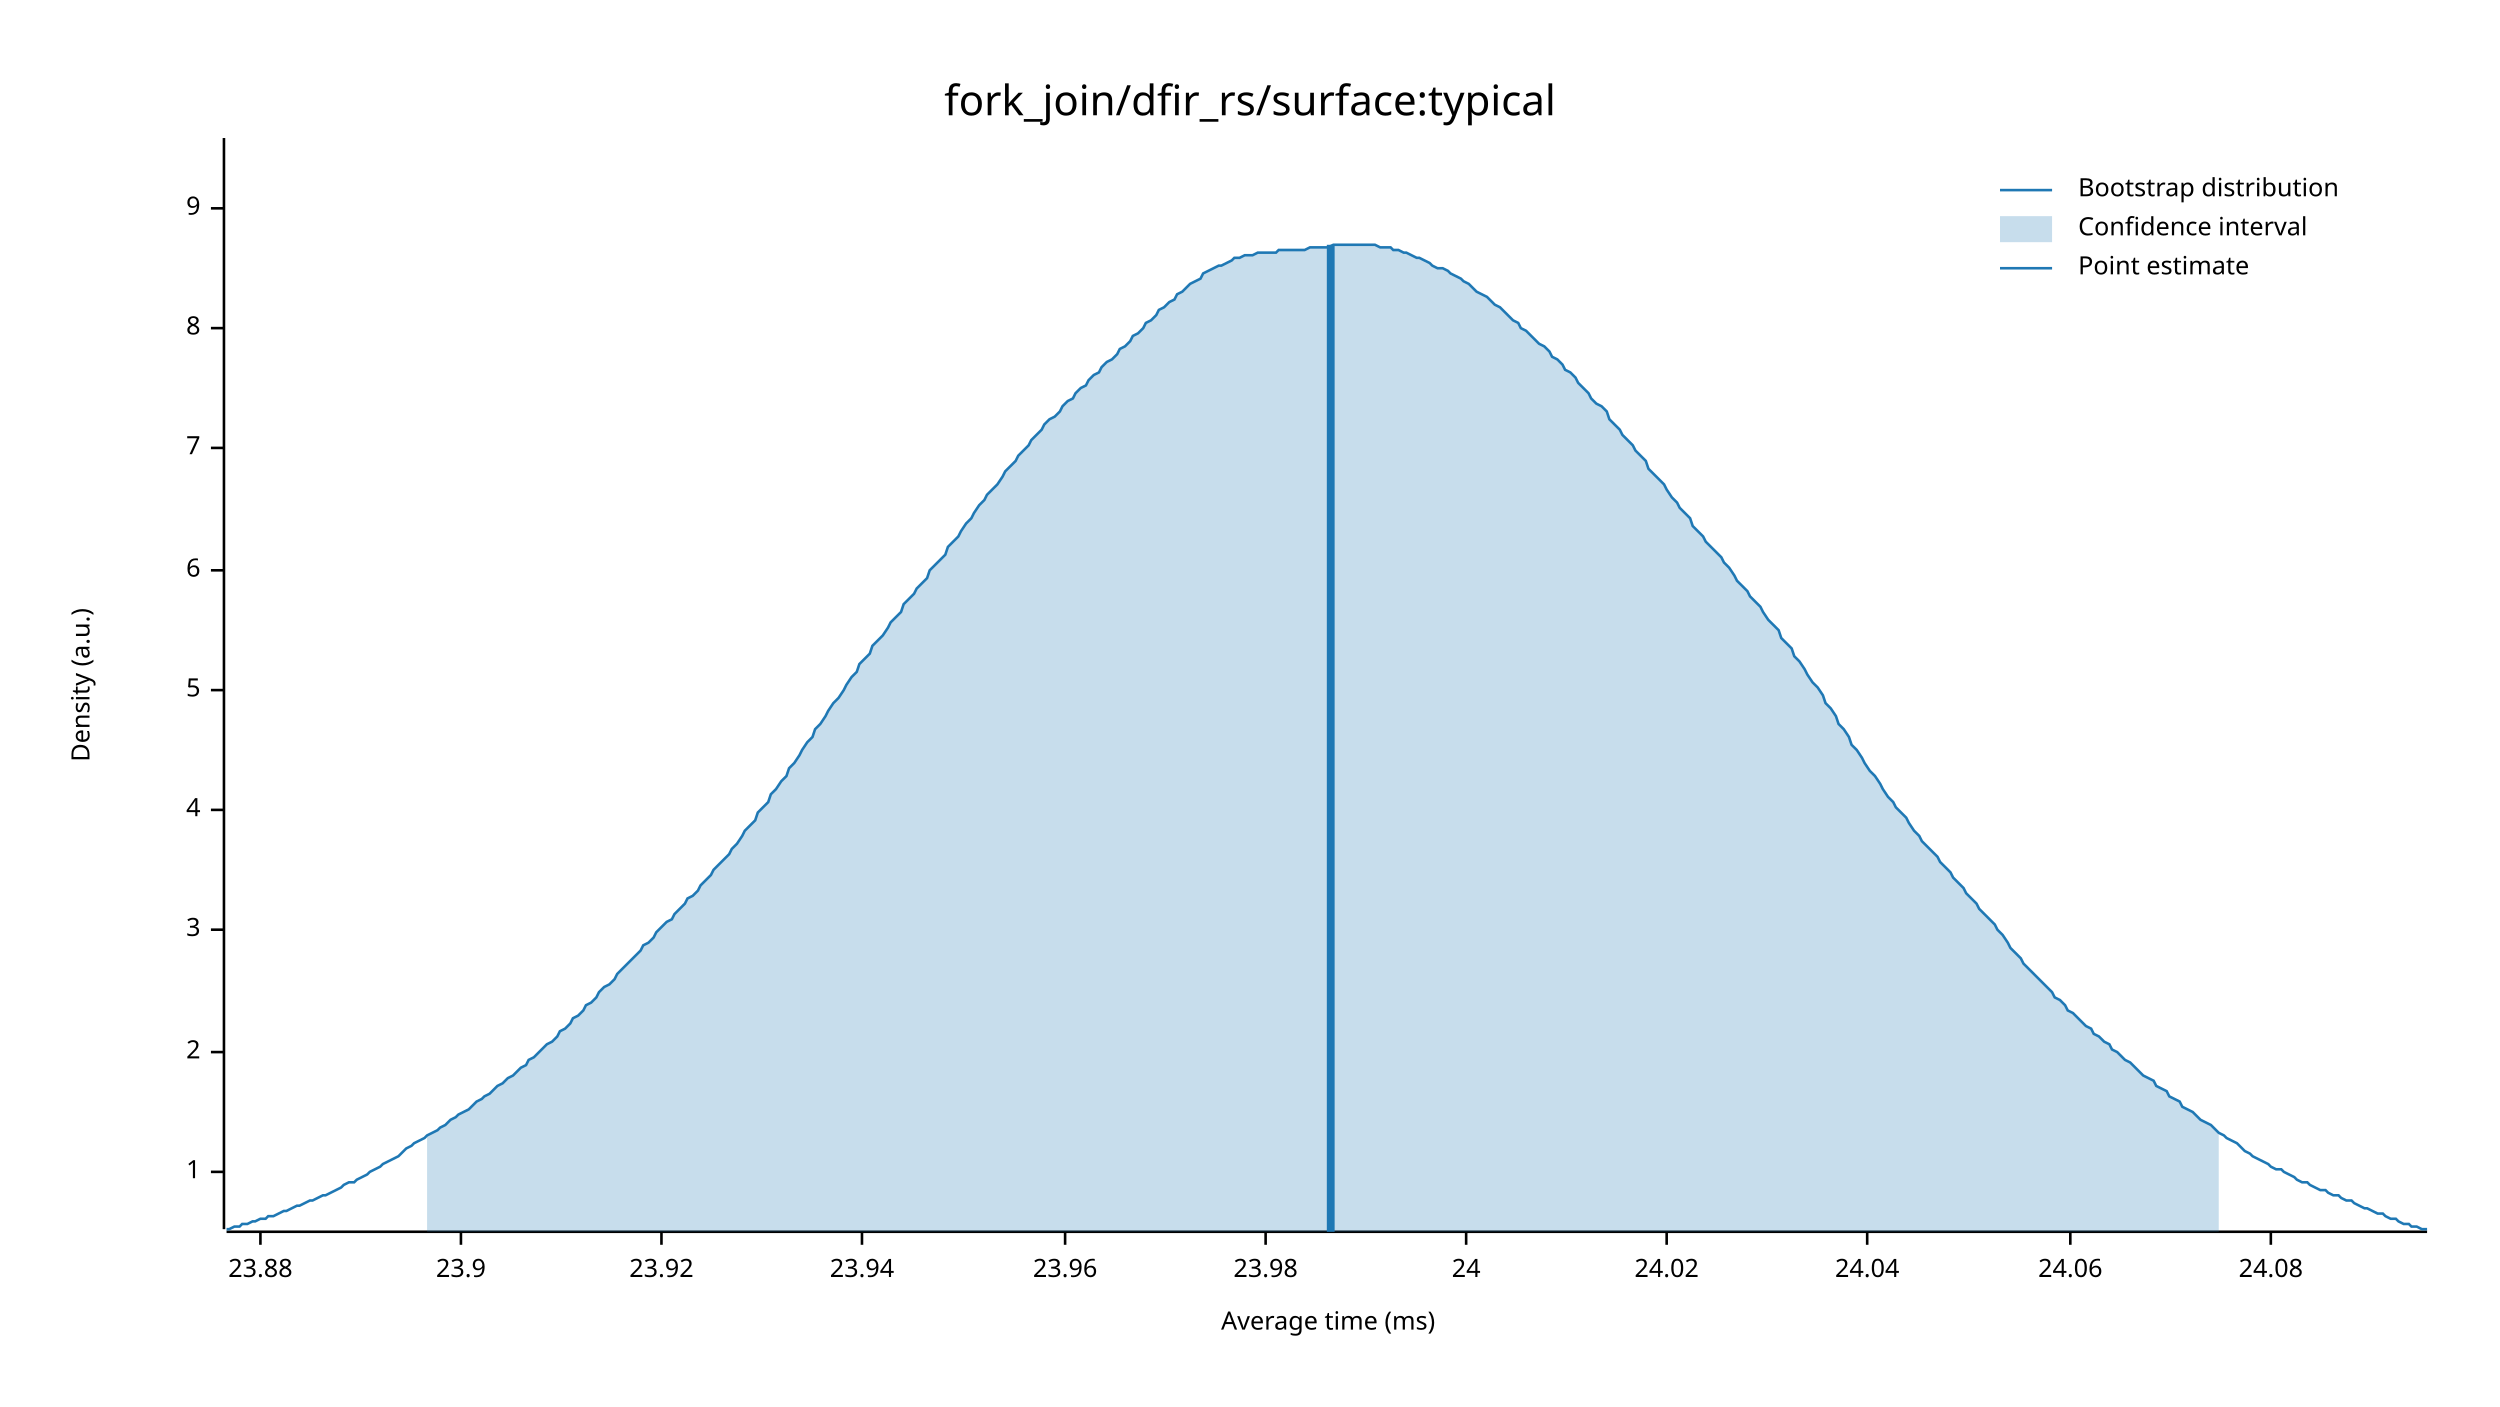
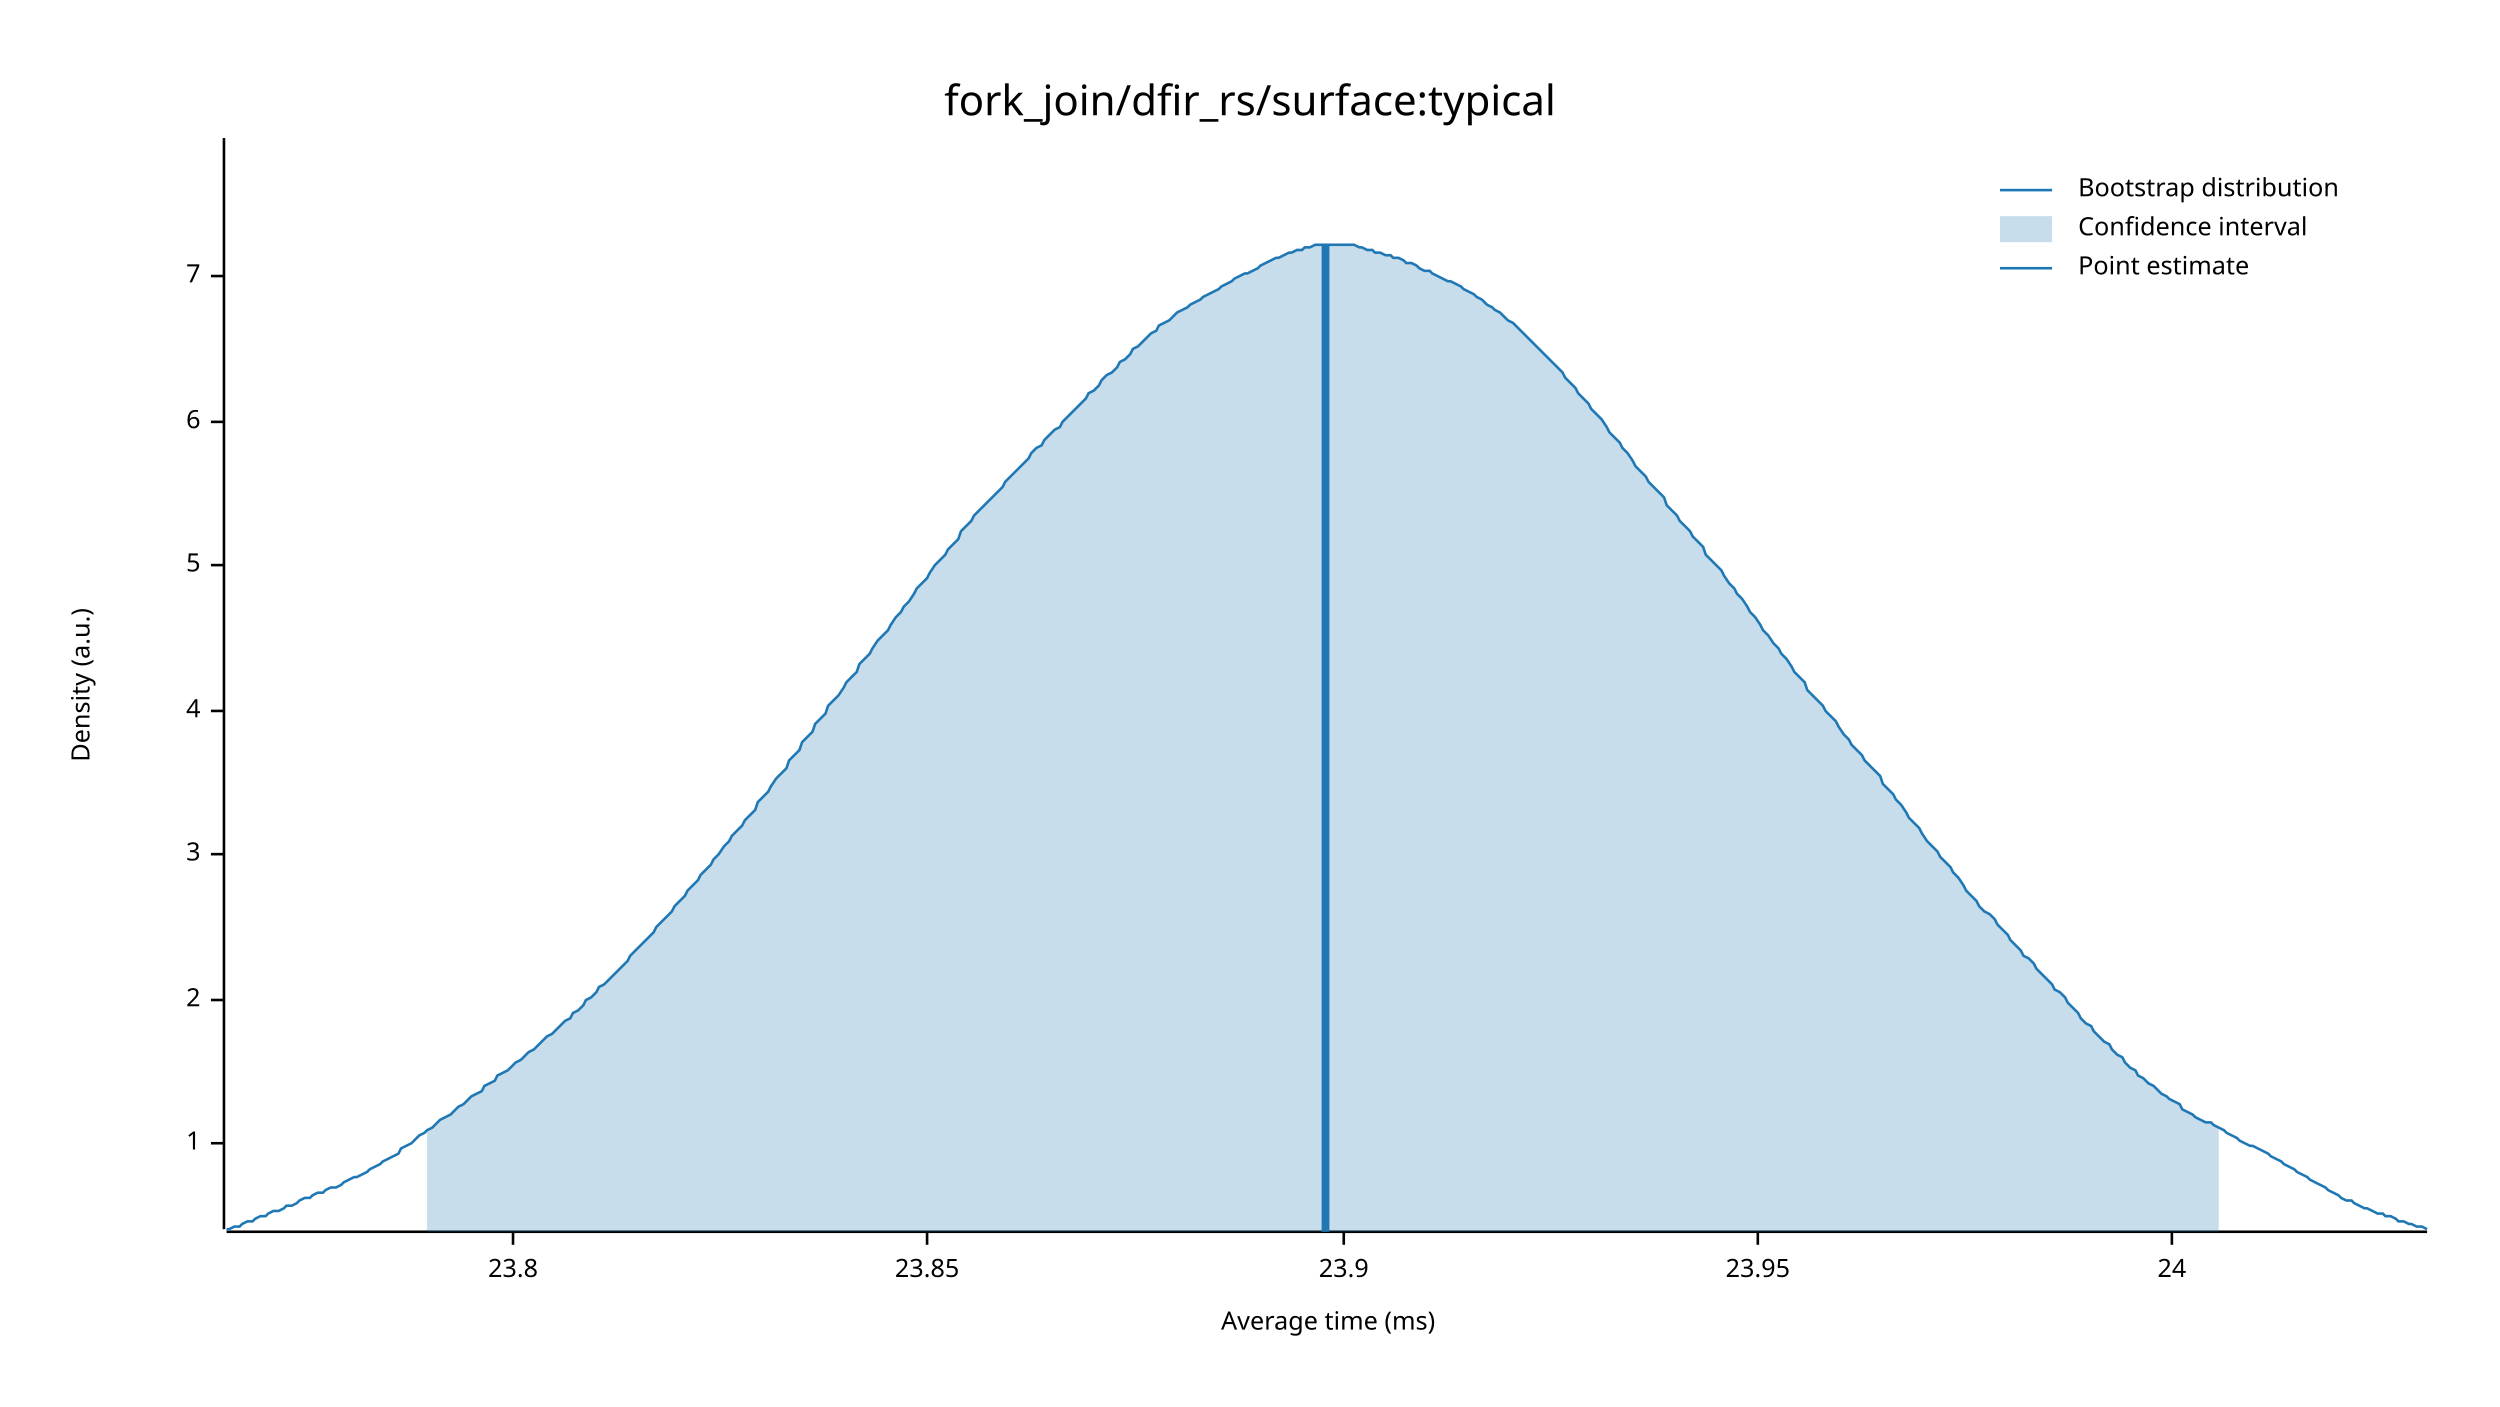
<svg xmlns="http://www.w3.org/2000/svg" width="960" height="540" viewBox="0 0 960 540">
  <text x="480" y="32" dy="0.76em" text-anchor="middle" font-family="sans-serif" font-size="16.129" opacity="1" fill="#000000">
fork_join/dfir_rs/surface:typical
</text>
  <text x="27" y="263" dy="0.76em" text-anchor="middle" font-family="sans-serif" font-size="9.677" opacity="1" fill="#000000" transform="rotate(270, 27, 263)">
Density (a.u.)
</text>
  <text x="510" y="513" dy="-0.5ex" text-anchor="middle" font-family="sans-serif" font-size="9.677" opacity="1" fill="#000000">
Average time (ms)
</text>
  <polyline fill="none" opacity="1" stroke="#000000" stroke-width="1" points="86,53 86,472 " />
-   <text x="77" y="450" dy="0.5ex" text-anchor="end" font-family="sans-serif" font-size="9.677" opacity="1" fill="#000000">
+   <text x="77" y="439" dy="0.5ex" text-anchor="end" font-family="sans-serif" font-size="9.677" opacity="1" fill="#000000">
1
</text>
-   <polyline fill="none" opacity="1" stroke="#000000" stroke-width="1" points="81,450 86,450 " />
-   <text x="77" y="404" dy="0.5ex" text-anchor="end" font-family="sans-serif" font-size="9.677" opacity="1" fill="#000000">
+   <polyline fill="none" opacity="1" stroke="#000000" stroke-width="1" points="81,439 86,439 " />
+   <text x="77" y="384" dy="0.5ex" text-anchor="end" font-family="sans-serif" font-size="9.677" opacity="1" fill="#000000">
2
</text>
-   <polyline fill="none" opacity="1" stroke="#000000" stroke-width="1" points="81,404 86,404 " />
-   <text x="77" y="357" dy="0.5ex" text-anchor="end" font-family="sans-serif" font-size="9.677" opacity="1" fill="#000000">
+   <polyline fill="none" opacity="1" stroke="#000000" stroke-width="1" points="81,384 86,384 " />
+   <text x="77" y="328" dy="0.5ex" text-anchor="end" font-family="sans-serif" font-size="9.677" opacity="1" fill="#000000">
3
</text>
-   <polyline fill="none" opacity="1" stroke="#000000" stroke-width="1" points="81,357 86,357 " />
-   <text x="77" y="311" dy="0.5ex" text-anchor="end" font-family="sans-serif" font-size="9.677" opacity="1" fill="#000000">
+   <polyline fill="none" opacity="1" stroke="#000000" stroke-width="1" points="81,328 86,328 " />
+   <text x="77" y="273" dy="0.5ex" text-anchor="end" font-family="sans-serif" font-size="9.677" opacity="1" fill="#000000">
4
</text>
-   <polyline fill="none" opacity="1" stroke="#000000" stroke-width="1" points="81,311 86,311 " />
-   <text x="77" y="265" dy="0.5ex" text-anchor="end" font-family="sans-serif" font-size="9.677" opacity="1" fill="#000000">
+   <polyline fill="none" opacity="1" stroke="#000000" stroke-width="1" points="81,273 86,273 " />
+   <text x="77" y="217" dy="0.5ex" text-anchor="end" font-family="sans-serif" font-size="9.677" opacity="1" fill="#000000">
5
</text>
-   <polyline fill="none" opacity="1" stroke="#000000" stroke-width="1" points="81,265 86,265 " />
-   <text x="77" y="219" dy="0.5ex" text-anchor="end" font-family="sans-serif" font-size="9.677" opacity="1" fill="#000000">
+   <polyline fill="none" opacity="1" stroke="#000000" stroke-width="1" points="81,217 86,217 " />
+   <text x="77" y="162" dy="0.5ex" text-anchor="end" font-family="sans-serif" font-size="9.677" opacity="1" fill="#000000">
6
</text>
-   <polyline fill="none" opacity="1" stroke="#000000" stroke-width="1" points="81,219 86,219 " />
-   <text x="77" y="172" dy="0.5ex" text-anchor="end" font-family="sans-serif" font-size="9.677" opacity="1" fill="#000000">
+   <polyline fill="none" opacity="1" stroke="#000000" stroke-width="1" points="81,162 86,162 " />
+   <text x="77" y="106" dy="0.5ex" text-anchor="end" font-family="sans-serif" font-size="9.677" opacity="1" fill="#000000">
7
</text>
-   <polyline fill="none" opacity="1" stroke="#000000" stroke-width="1" points="81,172 86,172 " />
-   <text x="77" y="126" dy="0.5ex" text-anchor="end" font-family="sans-serif" font-size="9.677" opacity="1" fill="#000000">
- 8
+   <polyline fill="none" opacity="1" stroke="#000000" stroke-width="1" points="81,106 86,106 " />
+   <polyline fill="none" opacity="1" stroke="#000000" stroke-width="1" points="87,473 932,473 " />
+   <text x="197" y="483" dy="0.76em" text-anchor="middle" font-family="sans-serif" font-size="9.677" opacity="1" fill="#000000">
+ 23.8
</text>
-   <polyline fill="none" opacity="1" stroke="#000000" stroke-width="1" points="81,126 86,126 " />
-   <text x="77" y="80" dy="0.5ex" text-anchor="end" font-family="sans-serif" font-size="9.677" opacity="1" fill="#000000">
- 9
+   <polyline fill="none" opacity="1" stroke="#000000" stroke-width="1" points="197,473 197,478 " />
+   <text x="356" y="483" dy="0.76em" text-anchor="middle" font-family="sans-serif" font-size="9.677" opacity="1" fill="#000000">
+ 23.85
</text>
-   <polyline fill="none" opacity="1" stroke="#000000" stroke-width="1" points="81,80 86,80 " />
-   <polyline fill="none" opacity="1" stroke="#000000" stroke-width="1" points="87,473 932,473 " />
-   <text x="100" y="483" dy="0.76em" text-anchor="middle" font-family="sans-serif" font-size="9.677" opacity="1" fill="#000000">
- 23.88
- </text>
-   <polyline fill="none" opacity="1" stroke="#000000" stroke-width="1" points="100,473 100,478 " />
-   <text x="177" y="483" dy="0.76em" text-anchor="middle" font-family="sans-serif" font-size="9.677" opacity="1" fill="#000000">
+   <polyline fill="none" opacity="1" stroke="#000000" stroke-width="1" points="356,473 356,478 " />
+   <text x="516" y="483" dy="0.76em" text-anchor="middle" font-family="sans-serif" font-size="9.677" opacity="1" fill="#000000">
23.9
</text>
-   <polyline fill="none" opacity="1" stroke="#000000" stroke-width="1" points="177,473 177,478 " />
-   <text x="254" y="483" dy="0.76em" text-anchor="middle" font-family="sans-serif" font-size="9.677" opacity="1" fill="#000000">
- 23.92
+   <polyline fill="none" opacity="1" stroke="#000000" stroke-width="1" points="516,473 516,478 " />
+   <text x="675" y="483" dy="0.76em" text-anchor="middle" font-family="sans-serif" font-size="9.677" opacity="1" fill="#000000">
+ 23.95
</text>
-   <polyline fill="none" opacity="1" stroke="#000000" stroke-width="1" points="254,473 254,478 " />
-   <text x="331" y="483" dy="0.76em" text-anchor="middle" font-family="sans-serif" font-size="9.677" opacity="1" fill="#000000">
- 23.94
- </text>
-   <polyline fill="none" opacity="1" stroke="#000000" stroke-width="1" points="331,473 331,478 " />
-   <text x="409" y="483" dy="0.76em" text-anchor="middle" font-family="sans-serif" font-size="9.677" opacity="1" fill="#000000">
- 23.96
- </text>
-   <polyline fill="none" opacity="1" stroke="#000000" stroke-width="1" points="409,473 409,478 " />
-   <text x="486" y="483" dy="0.76em" text-anchor="middle" font-family="sans-serif" font-size="9.677" opacity="1" fill="#000000">
- 23.98
- </text>
-   <polyline fill="none" opacity="1" stroke="#000000" stroke-width="1" points="486,473 486,478 " />
-   <text x="563" y="483" dy="0.76em" text-anchor="middle" font-family="sans-serif" font-size="9.677" opacity="1" fill="#000000">
+   <polyline fill="none" opacity="1" stroke="#000000" stroke-width="1" points="675,473 675,478 " />
+   <text x="834" y="483" dy="0.76em" text-anchor="middle" font-family="sans-serif" font-size="9.677" opacity="1" fill="#000000">
24
</text>
-   <polyline fill="none" opacity="1" stroke="#000000" stroke-width="1" points="563,473 563,478 " />
-   <text x="640" y="483" dy="0.76em" text-anchor="middle" font-family="sans-serif" font-size="9.677" opacity="1" fill="#000000">
- 24.02
- </text>
-   <polyline fill="none" opacity="1" stroke="#000000" stroke-width="1" points="640,473 640,478 " />
-   <text x="717" y="483" dy="0.76em" text-anchor="middle" font-family="sans-serif" font-size="9.677" opacity="1" fill="#000000">
- 24.04
- </text>
-   <polyline fill="none" opacity="1" stroke="#000000" stroke-width="1" points="717,473 717,478 " />
-   <text x="795" y="483" dy="0.76em" text-anchor="middle" font-family="sans-serif" font-size="9.677" opacity="1" fill="#000000">
- 24.06
- </text>
-   <polyline fill="none" opacity="1" stroke="#000000" stroke-width="1" points="795,473 795,478 " />
-   <text x="872" y="483" dy="0.76em" text-anchor="middle" font-family="sans-serif" font-size="9.677" opacity="1" fill="#000000">
- 24.08
- </text>
-   <polyline fill="none" opacity="1" stroke="#000000" stroke-width="1" points="872,473 872,478 " />
-   <polyline fill="none" opacity="1" stroke="#1F78B4" stroke-width="1" points="87,472 88,472 90,471 92,471 93,470 95,470 97,469 98,469 100,468 102,468 103,467 105,467 107,466 109,465 110,465 112,464 114,463 115,463 117,462 119,461 120,461 122,460 124,459 125,459 127,458 129,457 131,456 132,455 134,454 136,454 137,453 139,452 141,451 142,450 144,449 146,448 147,447 149,446 151,445 153,444 154,443 156,441 158,440 159,439 161,438 163,437 164,436 166,435 168,434 169,433 171,432 173,430 175,429 176,428 178,427 180,426 181,425 183,423 185,422 186,421 188,420 190,418 191,417 193,416 195,414 197,413 198,412 200,410 202,409 203,407 205,406 207,404 208,403 210,401 212,400 214,398 215,396 217,395 219,393 220,391 222,390 224,388 225,386 227,385 229,383 230,381 232,379 234,378 236,376 237,374 239,372 241,370 242,369 244,367 246,365 247,363 249,362 251,360 252,358 254,356 256,354 258,353 259,351 261,349 263,347 264,345 266,344 268,342 269,340 271,338 273,336 274,334 276,332 278,330 280,328 281,326 283,324 285,321 286,319 288,317 290,315 291,312 293,310 295,308 296,305 298,303 300,300 302,298 303,295 305,293 307,290 308,288 310,285 312,283 313,280 315,278 317,275 318,273 320,270 322,268 324,265 325,263 327,260 329,258 330,255 332,253 334,251 335,248 337,246 339,244 341,241 342,239 344,237 346,235 347,232 349,230 351,228 352,226 354,224 356,222 357,219 359,217 361,215 363,213 364,210 366,208 368,206 369,204 371,201 373,199 374,197 376,194 378,192 379,190 381,188 383,186 385,183 386,181 388,179 390,177 391,175 393,173 395,171 396,169 398,167 400,165 401,163 403,161 405,160 407,158 408,156 410,154 412,153 413,151 415,149 417,148 418,146 420,144 422,143 423,141 425,139 427,138 429,136 430,134 432,133 434,131 435,129 437,128 439,126 440,124 442,123 444,121 445,119 447,118 449,116 451,115 452,113 454,112 456,110 457,109 459,108 461,107 462,105 464,104 466,103 468,102 469,102 471,101 473,100 474,99 476,99 478,98 479,98 481,98 483,97 484,97 486,97 488,97 490,97 491,96 493,96 495,96 496,96 498,96 500,96 501,96 503,95 505,95 506,95 508,95 510,95 512,94 513,94 515,94 517,94 518,94 520,94 522,94 523,94 525,94 527,94 528,94 530,95 532,95 534,95 535,96 537,96 539,97 540,97 542,98 544,99 545,99 547,100 549,101 550,102 552,103 554,103 556,104 557,105 559,106 561,107 562,108 564,109 566,111 567,112 569,113 571,114 573,116 574,117 576,118 578,120 579,121 581,123 583,124 584,126 586,127 588,129 589,130 591,132 593,133 595,135 596,137 598,138 600,140 601,142 603,143 605,145 606,147 608,149 610,151 611,153 613,155 615,156 617,158 618,161 620,163 622,165 623,167 625,169 627,171 628,173 630,175 632,177 633,180 635,182 637,184 639,186 640,188 642,191 644,193 645,195 647,197 649,199 650,202 652,204 654,206 655,208 657,210 659,212 661,214 662,216 664,218 666,221 667,223 669,225 671,227 672,229 674,231 676,233 677,235 679,238 681,240 683,242 684,245 686,247 688,249 689,252 691,254 693,257 694,259 696,262 698,264 700,267 701,270 703,272 705,275 706,278 708,280 710,283 711,286 713,288 715,291 716,293 718,296 720,298 722,301 723,303 725,306 727,308 728,310 730,312 732,314 733,316 735,319 737,321 738,323 740,325 742,327 744,329 745,331 747,333 749,335 750,337 752,339 754,341 755,343 757,345 759,347 760,349 762,351 764,353 766,355 767,357 769,359 771,362 772,364 774,366 776,368 777,370 779,372 781,374 782,375 784,377 786,379 788,381 789,383 791,384 793,386 794,388 796,389 798,391 799,392 801,394 803,395 804,397 806,398 808,400 810,401 811,403 813,404 815,406 816,407 818,408 820,410 821,411 823,413 825,414 827,415 828,417 830,418 832,419 833,421 835,422 837,423 838,425 840,426 842,427 843,428 845,430 847,431 849,432 850,433 852,435 854,436 855,437 857,438 859,439 860,440 862,442 864,443 865,444 867,445 869,446 871,447 872,448 874,449 876,449 877,450 879,451 881,452 882,453 884,454 886,454 887,455 889,456 891,457 893,457 894,458 896,459 898,459 899,460 901,461 903,461 904,462 906,463 908,464 909,464 911,465 913,466 915,466 916,467 918,468 920,468 921,469 923,470 925,470 926,471 928,471 930,472 932,472 " />
-   <polygon opacity="0.25" fill="#1F78B4" points="164,436 166,435 168,434 169,433 171,432 173,430 175,429 176,428 178,427 180,426 181,425 183,423 185,422 186,421 188,420 190,418 191,417 193,416 195,414 197,413 198,412 200,410 202,409 203,407 205,406 207,404 208,403 210,401 212,400 214,398 215,396 217,395 219,393 220,391 222,390 224,388 225,386 227,385 229,383 230,381 232,379 234,378 236,376 237,374 239,372 241,370 242,369 244,367 246,365 247,363 249,362 251,360 252,358 254,356 256,354 258,353 259,351 261,349 263,347 264,345 266,344 268,342 269,340 271,338 273,336 274,334 276,332 278,330 280,328 281,326 283,324 285,321 286,319 288,317 290,315 291,312 293,310 295,308 296,305 298,303 300,300 302,298 303,295 305,293 307,290 308,288 310,285 312,283 313,280 315,278 317,275 318,273 320,270 322,268 324,265 325,263 327,260 329,258 330,255 332,253 334,251 335,248 337,246 339,244 341,241 342,239 344,237 346,235 347,232 349,230 351,228 352,226 354,224 356,222 357,219 359,217 361,215 363,213 364,210 366,208 368,206 369,204 371,201 373,199 374,197 376,194 378,192 379,190 381,188 383,186 385,183 386,181 388,179 390,177 391,175 393,173 395,171 396,169 398,167 400,165 401,163 403,161 405,160 407,158 408,156 410,154 412,153 413,151 415,149 417,148 418,146 420,144 422,143 423,141 425,139 427,138 429,136 430,134 432,133 434,131 435,129 437,128 439,126 440,124 442,123 444,121 445,119 447,118 449,116 451,115 452,113 454,112 456,110 457,109 459,108 461,107 462,105 464,104 466,103 468,102 469,102 471,101 473,100 474,99 476,99 478,98 479,98 481,98 483,97 484,97 486,97 488,97 490,97 491,96 493,96 495,96 496,96 498,96 500,96 501,96 503,95 505,95 506,95 508,95 510,95 512,94 513,94 515,94 517,94 518,94 520,94 522,94 523,94 525,94 527,94 528,94 530,95 532,95 534,95 535,96 537,96 539,97 540,97 542,98 544,99 545,99 547,100 549,101 550,102 552,103 554,103 556,104 557,105 559,106 561,107 562,108 564,109 566,111 567,112 569,113 571,114 573,116 574,117 576,118 578,120 579,121 581,123 583,124 584,126 586,127 588,129 589,130 591,132 593,133 595,135 596,137 598,138 600,140 601,142 603,143 605,145 606,147 608,149 610,151 611,153 613,155 615,156 617,158 618,161 620,163 622,165 623,167 625,169 627,171 628,173 630,175 632,177 633,180 635,182 637,184 639,186 640,188 642,191 644,193 645,195 647,197 649,199 650,202 652,204 654,206 655,208 657,210 659,212 661,214 662,216 664,218 666,221 667,223 669,225 671,227 672,229 674,231 676,233 677,235 679,238 681,240 683,242 684,245 686,247 688,249 689,252 691,254 693,257 694,259 696,262 698,264 700,267 701,270 703,272 705,275 706,278 708,280 710,283 711,286 713,288 715,291 716,293 718,296 720,298 722,301 723,303 725,306 727,308 728,310 730,312 732,314 733,316 735,319 737,321 738,323 740,325 742,327 744,329 745,331 747,333 749,335 750,337 752,339 754,341 755,343 757,345 759,347 760,349 762,351 764,353 766,355 767,357 769,359 771,362 772,364 774,366 776,368 777,370 779,372 781,374 782,375 784,377 786,379 788,381 789,383 791,384 793,386 794,388 796,389 798,391 799,392 801,394 803,395 804,397 806,398 808,400 810,401 811,403 813,404 815,406 816,407 818,408 820,410 821,411 823,413 825,414 827,415 828,417 830,418 832,419 833,421 835,422 837,423 838,425 840,426 842,427 843,428 845,430 847,431 849,432 850,433 852,435 852,473 164,473 " />
-   <polyline fill="none" opacity="1" stroke="#1F78B4" stroke-width="3" points="511,473 511,94 " />
+   <polyline fill="none" opacity="1" stroke="#000000" stroke-width="1" points="834,473 834,478 " />
+   <polyline fill="none" opacity="1" stroke="#1F78B4" stroke-width="1" points="87,472 88,472 90,471 92,471 93,470 95,469 97,469 98,468 100,467 102,467 103,466 105,465 107,465 109,464 110,463 112,463 114,462 115,461 117,460 119,460 120,459 122,458 124,458 125,457 127,456 129,456 131,455 132,454 134,453 136,452 137,452 139,451 141,450 142,449 144,448 146,447 147,446 149,445 151,444 153,443 154,441 156,440 158,439 159,438 161,436 163,435 164,434 166,433 168,431 169,430 171,429 173,428 175,426 176,425 178,424 180,422 181,421 183,420 185,419 186,417 188,416 190,415 191,413 193,412 195,411 197,409 198,408 200,407 202,405 203,404 205,403 207,401 208,400 210,398 212,397 214,395 215,394 217,392 219,391 220,389 222,388 224,386 225,384 227,383 229,381 230,379 232,378 234,376 236,374 237,373 239,371 241,369 242,367 244,365 246,363 247,362 249,360 251,358 252,356 254,354 256,352 258,350 259,348 261,346 263,344 264,342 266,340 268,338 269,336 271,334 273,332 274,330 276,328 278,325 280,323 281,321 283,319 285,317 286,315 288,313 290,311 291,308 293,306 295,304 296,302 298,299 300,297 302,295 303,292 305,290 307,288 308,285 310,283 312,281 313,278 315,276 317,274 318,271 320,269 322,267 324,264 325,262 327,260 329,258 330,255 332,253 334,251 335,249 337,246 339,244 341,242 342,240 344,237 346,235 347,233 349,231 351,228 352,226 354,224 356,222 357,220 359,217 361,215 363,213 364,211 366,209 368,207 369,204 371,202 373,200 374,198 376,196 378,194 379,193 381,191 383,189 385,187 386,185 388,183 390,181 391,180 393,178 395,176 396,174 398,172 400,171 401,169 403,167 405,165 407,164 408,162 410,160 412,158 413,157 415,155 417,153 418,151 420,150 422,148 423,146 425,144 427,143 429,141 430,139 432,138 434,136 435,134 437,133 439,131 440,130 442,128 444,127 445,125 447,124 449,123 451,121 452,120 454,119 456,118 457,117 459,116 461,115 462,114 464,113 466,112 468,111 469,110 471,109 473,108 474,107 476,106 478,105 479,105 481,104 483,103 484,102 486,101 488,100 490,99 491,99 493,98 495,97 496,97 498,96 500,96 501,95 503,95 505,94 506,94 508,94 510,94 512,94 513,94 515,94 517,94 518,94 520,94 522,95 523,95 525,96 527,96 528,97 530,97 532,98 534,98 535,99 537,99 539,100 540,101 542,101 544,102 545,103 547,104 549,104 550,105 552,106 554,107 556,108 557,108 559,109 561,110 562,111 564,112 566,113 567,114 569,115 571,117 573,118 574,119 576,120 578,122 579,123 581,124 583,126 584,127 586,129 588,131 589,132 591,134 593,136 595,138 596,139 598,141 600,143 601,145 603,147 605,149 606,151 608,153 610,155 611,157 613,159 615,161 617,164 618,166 620,168 622,170 623,172 625,174 627,177 628,179 630,181 632,183 633,185 635,187 637,189 639,191 640,194 642,196 644,198 645,200 647,202 649,204 650,206 652,208 654,210 655,213 657,215 659,217 661,219 662,221 664,224 666,226 667,228 669,230 671,233 672,235 674,237 676,240 677,242 679,244 681,247 683,249 684,251 686,253 688,256 689,258 691,260 693,262 694,265 696,267 698,269 700,271 701,273 703,275 705,277 706,279 708,282 710,284 711,286 713,288 715,290 716,292 718,294 720,296 722,298 723,301 725,303 727,305 728,307 730,309 732,312 733,314 735,316 737,318 738,320 740,323 742,325 744,327 745,329 747,331 749,333 750,335 752,337 754,340 755,342 757,344 759,346 760,348 762,350 764,351 766,353 767,355 769,357 771,359 772,361 774,363 776,365 777,367 779,368 781,370 782,372 784,374 786,376 788,378 789,380 791,381 793,383 794,385 796,387 798,389 799,391 801,393 803,394 804,396 806,398 808,400 810,401 811,403 813,405 815,406 816,408 818,410 820,411 821,413 823,414 825,416 827,417 828,418 830,420 832,421 833,422 835,423 837,424 838,426 840,427 842,428 843,429 845,430 847,431 849,431 850,432 852,433 854,434 855,435 857,436 859,437 860,438 862,439 864,440 865,440 867,441 869,442 871,443 872,444 874,445 876,446 877,447 879,448 881,449 882,450 884,451 886,452 887,453 889,454 891,455 893,456 894,457 896,458 898,459 899,460 901,461 903,461 904,462 906,463 908,464 909,464 911,465 913,466 915,466 916,467 918,467 920,468 921,469 923,469 925,470 926,470 928,471 930,471 932,472 " />
+   <polygon opacity="0.25" fill="#1F78B4" points="164,434 166,433 168,431 169,430 171,429 173,428 175,426 176,425 178,424 180,422 181,421 183,420 185,419 186,417 188,416 190,415 191,413 193,412 195,411 197,409 198,408 200,407 202,405 203,404 205,403 207,401 208,400 210,398 212,397 214,395 215,394 217,392 219,391 220,389 222,388 224,386 225,384 227,383 229,381 230,379 232,378 234,376 236,374 237,373 239,371 241,369 242,367 244,365 246,363 247,362 249,360 251,358 252,356 254,354 256,352 258,350 259,348 261,346 263,344 264,342 266,340 268,338 269,336 271,334 273,332 274,330 276,328 278,325 280,323 281,321 283,319 285,317 286,315 288,313 290,311 291,308 293,306 295,304 296,302 298,299 300,297 302,295 303,292 305,290 307,288 308,285 310,283 312,281 313,278 315,276 317,274 318,271 320,269 322,267 324,264 325,262 327,260 329,258 330,255 332,253 334,251 335,249 337,246 339,244 341,242 342,240 344,237 346,235 347,233 349,231 351,228 352,226 354,224 356,222 357,220 359,217 361,215 363,213 364,211 366,209 368,207 369,204 371,202 373,200 374,198 376,196 378,194 379,193 381,191 383,189 385,187 386,185 388,183 390,181 391,180 393,178 395,176 396,174 398,172 400,171 401,169 403,167 405,165 407,164 408,162 410,160 412,158 413,157 415,155 417,153 418,151 420,150 422,148 423,146 425,144 427,143 429,141 430,139 432,138 434,136 435,134 437,133 439,131 440,130 442,128 444,127 445,125 447,124 449,123 451,121 452,120 454,119 456,118 457,117 459,116 461,115 462,114 464,113 466,112 468,111 469,110 471,109 473,108 474,107 476,106 478,105 479,105 481,104 483,103 484,102 486,101 488,100 490,99 491,99 493,98 495,97 496,97 498,96 500,96 501,95 503,95 505,94 506,94 508,94 510,94 512,94 513,94 515,94 517,94 518,94 520,94 522,95 523,95 525,96 527,96 528,97 530,97 532,98 534,98 535,99 537,99 539,100 540,101 542,101 544,102 545,103 547,104 549,104 550,105 552,106 554,107 556,108 557,108 559,109 561,110 562,111 564,112 566,113 567,114 569,115 571,117 573,118 574,119 576,120 578,122 579,123 581,124 583,126 584,127 586,129 588,131 589,132 591,134 593,136 595,138 596,139 598,141 600,143 601,145 603,147 605,149 606,151 608,153 610,155 611,157 613,159 615,161 617,164 618,166 620,168 622,170 623,172 625,174 627,177 628,179 630,181 632,183 633,185 635,187 637,189 639,191 640,194 642,196 644,198 645,200 647,202 649,204 650,206 652,208 654,210 655,213 657,215 659,217 661,219 662,221 664,224 666,226 667,228 669,230 671,233 672,235 674,237 676,240 677,242 679,244 681,247 683,249 684,251 686,253 688,256 689,258 691,260 693,262 694,265 696,267 698,269 700,271 701,273 703,275 705,277 706,279 708,282 710,284 711,286 713,288 715,290 716,292 718,294 720,296 722,298 723,301 725,303 727,305 728,307 730,309 732,312 733,314 735,316 737,318 738,320 740,323 742,325 744,327 745,329 747,331 749,333 750,335 752,337 754,340 755,342 757,344 759,346 760,348 762,350 764,351 766,353 767,355 769,357 771,359 772,361 774,363 776,365 777,367 779,368 781,370 782,372 784,374 786,376 788,378 789,380 791,381 793,383 794,385 796,387 798,389 799,391 801,393 803,394 804,396 806,398 808,400 810,401 811,403 813,405 815,406 816,408 818,410 820,411 821,413 823,414 825,416 827,417 828,418 830,420 832,421 833,422 835,423 837,424 838,426 840,427 842,428 843,429 845,430 847,431 849,431 850,432 852,433 852,473 164,473 " />
+   <polyline fill="none" opacity="1" stroke="#1F78B4" stroke-width="3" points="509,473 509,94 " />
  <text x="798" y="68" dy="0.76em" text-anchor="start" font-family="sans-serif" font-size="9.677" opacity="1" fill="#000000">
Bootstrap distribution
</text>
  <text x="798" y="83" dy="0.76em" text-anchor="start" font-family="sans-serif" font-size="9.677" opacity="1" fill="#000000">
Confidence interval
</text>
  <text x="798" y="98" dy="0.76em" text-anchor="start" font-family="sans-serif" font-size="9.677" opacity="1" fill="#000000">
Point estimate
</text>
  <polyline fill="none" opacity="1" stroke="#1F78B4" stroke-width="1" points="768,73 788,73 " />
  <rect x="768" y="83" width="20" height="10" opacity="0.25" fill="#1F78B4" stroke="none" />
  <polyline fill="none" opacity="1" stroke="#1F78B4" stroke-width="1" points="768,103 788,103 " />
</svg>
